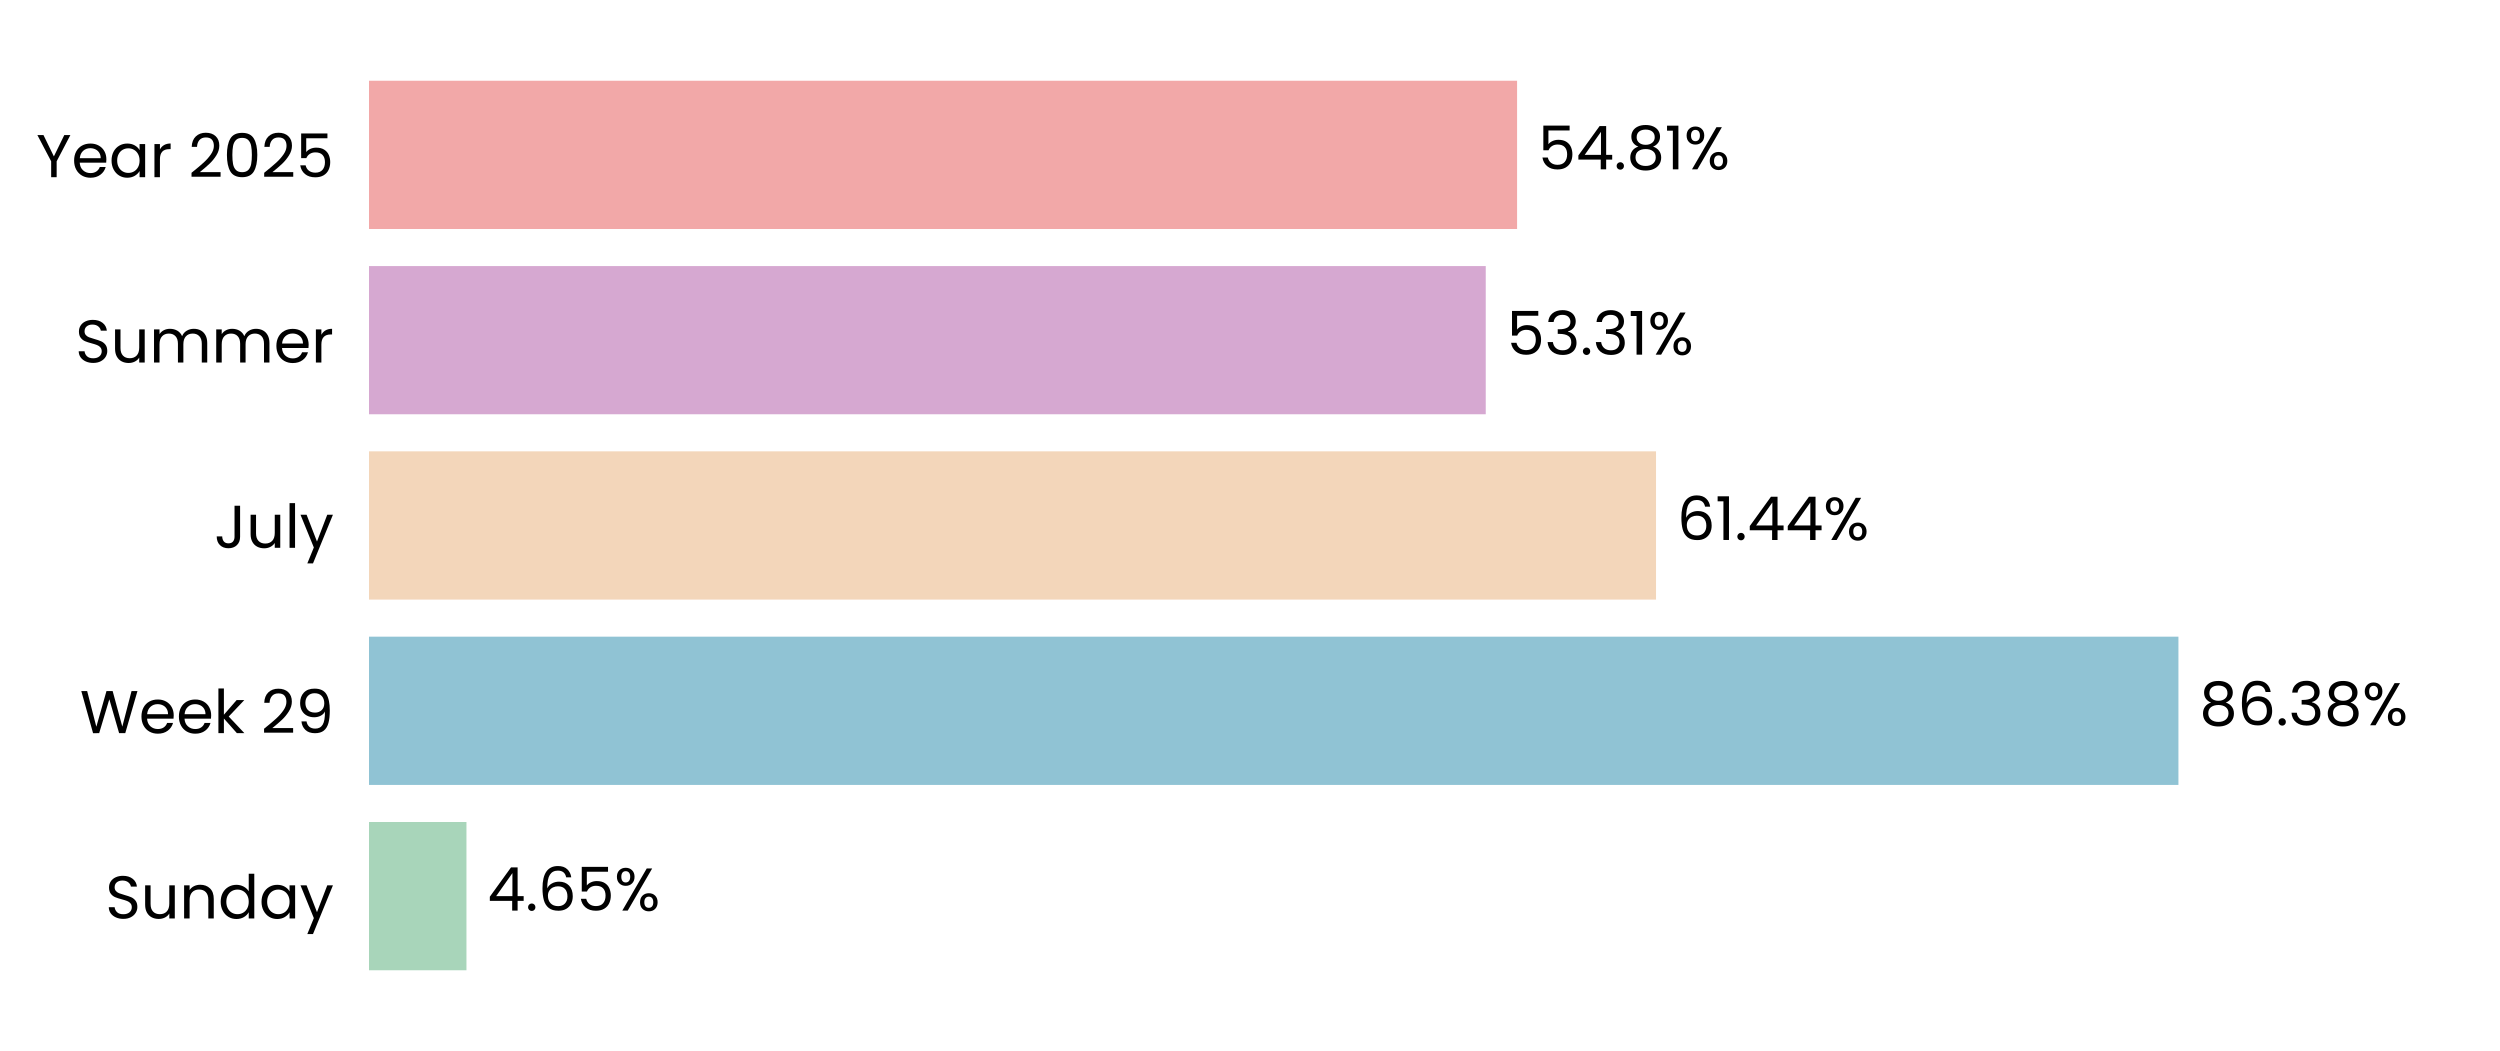
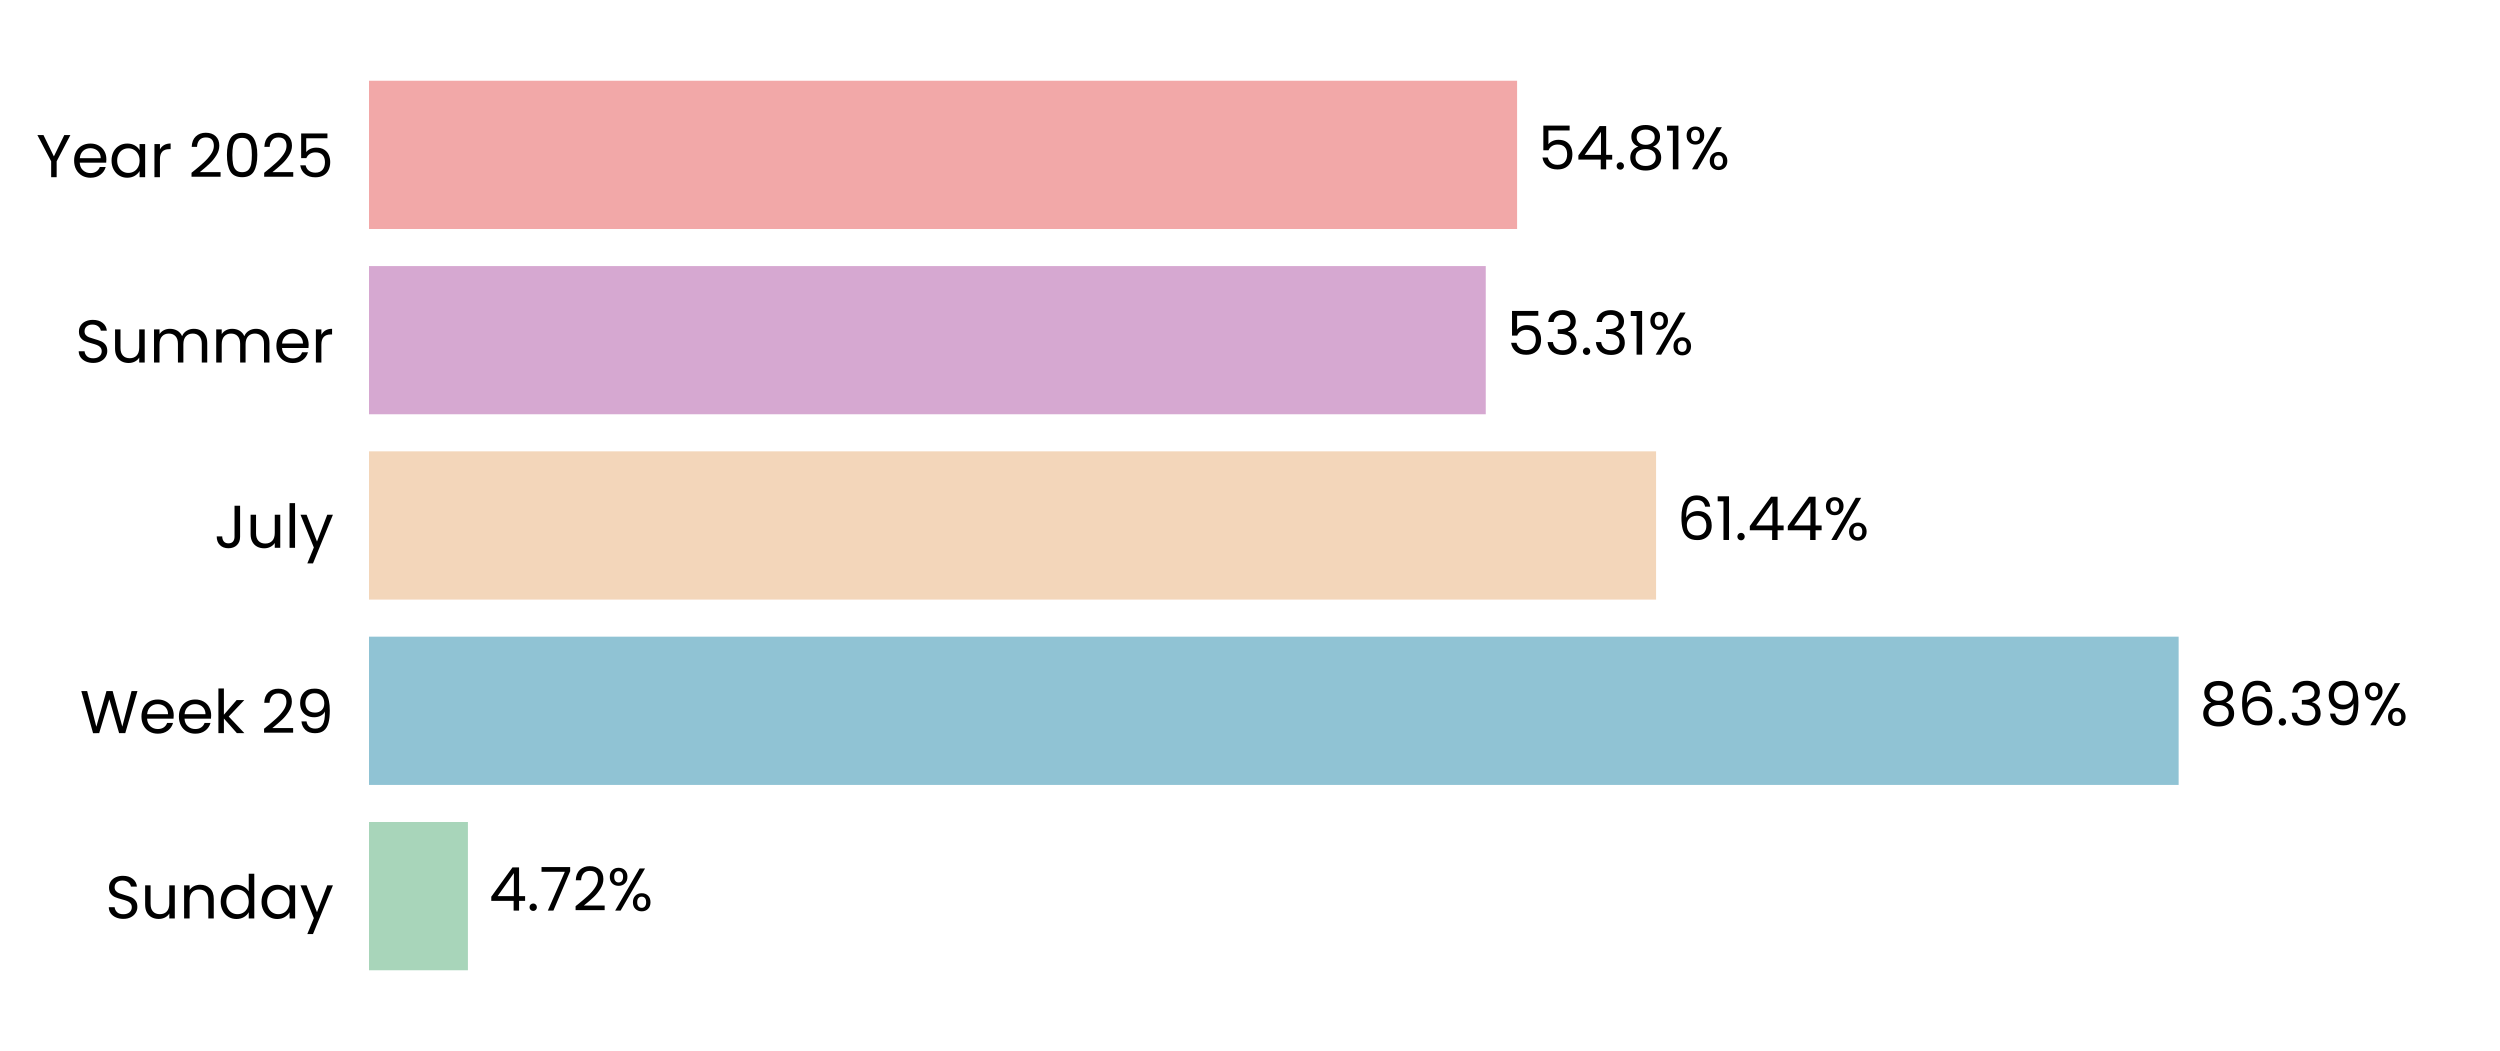
<svg xmlns="http://www.w3.org/2000/svg" xmlns:xlink="http://www.w3.org/1999/xlink" width="496.691pt" height="208.8pt" viewBox="0 0 496.691 208.8" version="1.1">
  <defs>
    <style type="text/css">*{stroke-linejoin: round; stroke-linecap: butt}</style>
  </defs>
  <g id="figure_1">
    <g id="patch_1">
      <path d="M 0 208.8  L 496.691 208.8  L 496.691 0  L 0 0  L 0 208.8  z " style="fill: none" />
    </g>
    <g id="axes_1">
      <g id="patch_2">
        <path d="M 73.311 201.6  L 489.491 201.6  L 489.491 7.2  L 73.311 7.2  L 73.311 201.6  z " style="fill: none" />
      </g>
      <g id="patch_3">
-         <path d="M 73.311 192.764  L 92.675 192.764  L 92.675 163.309  L 73.311 163.309  z " clip-path="url(#p1fc90bf59e)" style="fill: #a8d5ba" />
+         <path d="M 73.311 192.764  L 92.964 192.764  L 92.964 163.309  L 73.311 163.309  z " clip-path="url(#p4a7c97cc65)" style="fill: #a8d5ba" />
      </g>
      <g id="patch_4">
-         <path d="M 73.311 155.945  L 432.803 155.945  L 432.803 126.491  L 73.311 126.491  z " clip-path="url(#p1fc90bf59e)" style="fill: #90c3d4" />
+         <path d="M 73.311 155.945  L 432.845 155.945  L 432.845 126.491  L 73.311 126.491  z " clip-path="url(#p4a7c97cc65)" style="fill: #90c3d4" />
      </g>
      <g id="patch_5">
-         <path d="M 73.311 119.127  L 329.014 119.127  L 329.014 89.673  L 73.311 89.673  z " clip-path="url(#p1fc90bf59e)" style="fill: #f3d6ba" />
+         <path d="M 73.311 119.127  L 329.023 119.127  L 329.023 89.673  L 73.311 89.673  z " clip-path="url(#p4a7c97cc65)" style="fill: #f3d6ba" />
      </g>
      <g id="patch_6">
-         <path d="M 73.311 82.309  L 295.183 82.309  L 295.183 52.855  L 73.311 52.855  z " clip-path="url(#p1fc90bf59e)" style="fill: #d6a8d1" />
+         <path d="M 73.311 82.309  L 295.186 82.309  L 295.186 52.855  L 73.311 52.855  z " clip-path="url(#p4a7c97cc65)" style="fill: #d6a8d1" />
      </g>
      <g id="patch_7">
-         <path d="M 73.311 45.491  L 301.408 45.491  L 301.408 16.036  L 73.311 16.036  z " clip-path="url(#p1fc90bf59e)" style="fill: #f2a8a8" />
+         <path d="M 73.311 45.491  L 301.409 45.491  L 301.409 16.036  L 73.311 16.036  z " clip-path="url(#p4a7c97cc65)" style="fill: #f2a8a8" />
      </g>
      <g id="matplotlib.axis_1">
        <g id="ytick_1">
          <g id="text_1">
            <g transform="translate(20.92875 182.4764) scale(0.12 -0.12)">
              <defs>
                <path id="Poppins-Regular-53" d="M 1907 -45  Q 1466 -45 1117 112  Q 768 269 569 547  Q 371 826 365 1190  L 986 1190  Q 1018 877 1245 662  Q 1472 448 1907 448  Q 2323 448 2563 656  Q 2803 864 2803 1190  Q 2803 1446 2662 1606  Q 2522 1766 2310 1849  Q 2099 1933 1741 2029  Q 1299 2144 1033 2259  Q 768 2374 579 2620  Q 390 2867 390 3283  Q 390 3648 576 3929  Q 762 4211 1098 4364  Q 1434 4518 1869 4518  Q 2496 4518 2896 4204  Q 3296 3891 3347 3373  L 2707 3373  Q 2675 3629 2438 3824  Q 2202 4019 1811 4019  Q 1446 4019 1216 3830  Q 986 3642 986 3302  Q 986 3059 1123 2905  Q 1261 2752 1462 2672  Q 1664 2592 2029 2490  Q 2470 2368 2739 2249  Q 3008 2131 3200 1884  Q 3392 1638 3392 1216  Q 3392 890 3219 602  Q 3046 314 2707 134  Q 2368 -45 1907 -45  z " transform="scale(0.015625)" />
                <path id="Poppins-Regular-75" d="M 3603 3507  L 3603 0  L 3021 0  L 3021 518  Q 2854 250 2556 99  Q 2259 -51 1901 -51  Q 1491 -51 1164 118  Q 838 288 649 627  Q 461 966 461 1453  L 461 3507  L 1037 3507  L 1037 1530  Q 1037 1011 1299 732  Q 1562 454 2016 454  Q 2483 454 2752 742  Q 3021 1030 3021 1581  L 3021 3507  L 3603 3507  z " transform="scale(0.015625)" />
                <path id="Poppins-Regular-6e" d="M 2202 3571  Q 2842 3571 3238 3184  Q 3635 2797 3635 2067  L 3635 0  L 3059 0  L 3059 1984  Q 3059 2509 2796 2787  Q 2534 3066 2080 3066  Q 1619 3066 1347 2778  Q 1075 2490 1075 1939  L 1075 0  L 493 0  L 493 3507  L 1075 3507  L 1075 3008  Q 1248 3277 1545 3424  Q 1843 3571 2202 3571  z " transform="scale(0.015625)" />
                <path id="Poppins-Regular-64" d="M 275 1766  Q 275 2304 492 2710  Q 710 3117 1091 3341  Q 1472 3565 1946 3565  Q 2355 3565 2707 3376  Q 3059 3187 3245 2880  L 3245 4736  L 3834 4736  L 3834 0  L 3245 0  L 3245 659  Q 3072 346 2733 144  Q 2394 -58 1939 -58  Q 1472 -58 1091 172  Q 710 403 492 819  Q 275 1235 275 1766  z M 3245 1760  Q 3245 2157 3085 2451  Q 2925 2746 2653 2902  Q 2381 3059 2054 3059  Q 1728 3059 1459 2905  Q 1190 2752 1030 2457  Q 870 2163 870 1766  Q 870 1363 1030 1065  Q 1190 768 1459 611  Q 1728 454 2054 454  Q 2381 454 2653 611  Q 2925 768 3085 1065  Q 3245 1363 3245 1760  z " transform="scale(0.015625)" />
                <path id="Poppins-Regular-61" d="M 275 1766  Q 275 2304 492 2710  Q 710 3117 1091 3341  Q 1472 3565 1939 3565  Q 2400 3565 2739 3366  Q 3078 3168 3245 2867  L 3245 3507  L 3834 3507  L 3834 0  L 3245 0  L 3245 653  Q 3072 346 2729 144  Q 2387 -58 1933 -58  Q 1466 -58 1088 172  Q 710 403 492 819  Q 275 1235 275 1766  z M 3245 1760  Q 3245 2157 3085 2451  Q 2925 2746 2653 2902  Q 2381 3059 2054 3059  Q 1728 3059 1459 2905  Q 1190 2752 1030 2457  Q 870 2163 870 1766  Q 870 1363 1030 1065  Q 1190 768 1459 611  Q 1728 454 2054 454  Q 2381 454 2653 611  Q 2925 768 3085 1065  Q 3245 1363 3245 1760  z " transform="scale(0.015625)" />
                <path id="Poppins-Regular-79" d="M 3514 3507  L 1402 -1651  L 800 -1651  L 1491 38  L 77 3507  L 723 3507  L 1824 666  L 2912 3507  L 3514 3507  z " transform="scale(0.015625)" />
              </defs>
              <use xlink:href="#Poppins-Regular-53" />
              <use xlink:href="#Poppins-Regular-75" transform="translate(58.7 0)" />
              <use xlink:href="#Poppins-Regular-6e" transform="translate(122.7 0)" />
              <use xlink:href="#Poppins-Regular-64" transform="translate(186.7 0)" />
              <use xlink:href="#Poppins-Regular-61" transform="translate(254.3 0)" />
              <use xlink:href="#Poppins-Regular-79" transform="translate(321.8999 0)" />
            </g>
          </g>
        </g>
        <g id="ytick_2">
          <g id="text_2">
            <g transform="translate(15.87562 145.6582) scale(0.12 -0.12)">
              <defs>
                <path id="Poppins-Regular-57" d="M 6099 4461  L 4806 0  L 4154 0  L 3117 3590  L 2042 0  L 1395 -6  L 147 4461  L 768 4461  L 1741 678  L 2816 4461  L 3469 4461  L 4493 691  L 5472 4461  L 6099 4461  z " transform="scale(0.015625)" />
                <path id="Poppins-Regular-65" d="M 3693 1888  Q 3693 1722 3674 1536  L 870 1536  Q 902 1018 1225 726  Q 1549 435 2010 435  Q 2387 435 2640 611  Q 2893 787 2995 1082  L 3622 1082  Q 3482 576 3059 259  Q 2637 -58 2010 -58  Q 1510 -58 1116 166  Q 723 390 499 803  Q 275 1216 275 1760  Q 275 2304 492 2713  Q 710 3123 1104 3344  Q 1498 3565 2010 3565  Q 2509 3565 2893 3347  Q 3277 3130 3485 2749  Q 3693 2368 3693 1888  z M 3091 2010  Q 3091 2342 2944 2582  Q 2797 2822 2544 2947  Q 2291 3072 1984 3072  Q 1542 3072 1232 2790  Q 922 2509 877 2010  L 3091 2010  z " transform="scale(0.015625)" />
                <path id="Poppins-Regular-6b" d="M 2451 0  L 1075 1549  L 1075 0  L 493 0  L 493 4736  L 1075 4736  L 1075 1952  L 2426 3507  L 3238 3507  L 1587 1760  L 3245 0  L 2451 0  z " transform="scale(0.015625)" />
                <path id="Poppins-Regular-20" transform="scale(0.015625)" />
                <path id="Poppins-Regular-32" d="M 326 467  Q 1139 1120 1600 1539  Q 2061 1958 2377 2416  Q 2694 2874 2694 3315  Q 2694 3731 2492 3971  Q 2291 4211 1843 4211  Q 1408 4211 1168 3939  Q 928 3667 909 3213  L 346 3213  Q 371 3930 780 4320  Q 1190 4710 1837 4710  Q 2496 4710 2883 4345  Q 3270 3981 3270 3341  Q 3270 2810 2953 2307  Q 2637 1805 2233 1424  Q 1830 1043 1203 538  L 3405 538  L 3405 51  L 326 51  L 326 467  z " transform="scale(0.015625)" />
                <path id="Poppins-Regular-39" d="M 1146 1242  Q 1210 877 1443 678  Q 1677 480 2074 480  Q 2605 480 2857 896  Q 3110 1312 3098 2298  Q 2963 2010 2649 1846  Q 2336 1683 1952 1683  Q 1523 1683 1187 1859  Q 851 2035 659 2374  Q 467 2714 467 3194  Q 467 3878 864 4297  Q 1261 4717 1990 4717  Q 2886 4717 3248 4134  Q 3610 3552 3610 2400  Q 3610 1594 3466 1069  Q 3322 544 2979 269  Q 2637 -6 2042 -6  Q 1389 -6 1024 346  Q 659 698 608 1242  L 1146 1242  z M 2048 2176  Q 2477 2176 2752 2441  Q 3027 2707 3027 3162  Q 3027 3642 2758 3936  Q 2490 4230 2003 4230  Q 1555 4230 1289 3948  Q 1024 3667 1024 3206  Q 1024 2739 1286 2457  Q 1549 2176 2048 2176  z " transform="scale(0.015625)" />
              </defs>
              <use xlink:href="#Poppins-Regular-57" />
              <use xlink:href="#Poppins-Regular-65" transform="translate(97.59999 0)" />
              <use xlink:href="#Poppins-Regular-65" transform="translate(159.6 0)" />
              <use xlink:href="#Poppins-Regular-6b" transform="translate(221.6 0)" />
              <use xlink:href="#Poppins-Regular-20" transform="translate(273.0999 0)" />
              <use xlink:href="#Poppins-Regular-32" transform="translate(299.7999 0)" />
              <use xlink:href="#Poppins-Regular-39" transform="translate(357.2999 0)" />
            </g>
          </g>
        </g>
        <g id="ytick_3">
          <g id="text_3">
            <g transform="translate(42.56437 108.84) scale(0.12 -0.12)">
              <defs>
                <path id="Poppins-Regular-4a" d="M 2739 4461  L 2739 1165  Q 2739 614 2400 284  Q 2061 -45 1504 -45  Q 941 -45 601 291  Q 262 627 262 1210  L 845 1210  Q 851 883 1014 678  Q 1178 474 1504 474  Q 1830 474 1990 669  Q 2150 864 2150 1165  L 2150 4461  L 2739 4461  z " transform="scale(0.015625)" />
                <path id="Poppins-Regular-6c" d="M 1075 4736  L 1075 0  L 493 0  L 493 4736  L 1075 4736  z " transform="scale(0.015625)" />
              </defs>
              <use xlink:href="#Poppins-Regular-4a" />
              <use xlink:href="#Poppins-Regular-75" transform="translate(52.99999 0)" />
              <use xlink:href="#Poppins-Regular-6c" transform="translate(117 0)" />
              <use xlink:href="#Poppins-Regular-79" transform="translate(141.6 0)" />
            </g>
          </g>
        </g>
        <g id="ytick_4">
          <g id="text_4">
            <g transform="translate(14.95125 72.02182) scale(0.12 -0.12)">
              <defs>
                <path id="Poppins-Regular-6d" d="M 4710 3571  Q 5120 3571 5440 3401  Q 5760 3232 5945 2893  Q 6131 2554 6131 2067  L 6131 0  L 5555 0  L 5555 1984  Q 5555 2509 5296 2787  Q 5037 3066 4595 3066  Q 4141 3066 3872 2774  Q 3603 2483 3603 1933  L 3603 0  L 3027 0  L 3027 1984  Q 3027 2509 2768 2787  Q 2509 3066 2067 3066  Q 1613 3066 1344 2774  Q 1075 2483 1075 1933  L 1075 0  L 493 0  L 493 3507  L 1075 3507  L 1075 3002  Q 1248 3277 1539 3424  Q 1830 3571 2182 3571  Q 2624 3571 2963 3372  Q 3302 3174 3469 2790  Q 3616 3162 3955 3366  Q 4294 3571 4710 3571  z " transform="scale(0.015625)" />
                <path id="Poppins-Regular-72" d="M 1075 2938  Q 1229 3238 1513 3404  Q 1798 3571 2208 3571  L 2208 2970  L 2054 2970  Q 1075 2970 1075 1907  L 1075 0  L 493 0  L 493 3507  L 1075 3507  L 1075 2938  z " transform="scale(0.015625)" />
              </defs>
              <use xlink:href="#Poppins-Regular-53" />
              <use xlink:href="#Poppins-Regular-75" transform="translate(58.7 0)" />
              <use xlink:href="#Poppins-Regular-6d" transform="translate(122.7 0)" />
              <use xlink:href="#Poppins-Regular-6d" transform="translate(225.7 0)" />
              <use xlink:href="#Poppins-Regular-65" transform="translate(328.7 0)" />
              <use xlink:href="#Poppins-Regular-72" transform="translate(390.6999 0)" />
            </g>
          </g>
        </g>
        <g id="ytick_5">
          <g id="text_5">
            <g transform="translate(7.2 35.20364) scale(0.12 -0.12)">
              <defs>
                <path id="Poppins-Regular-59" d="M 3616 4461  L 2163 1683  L 2163 0  L 1581 0  L 1581 1683  L 122 4461  L 768 4461  L 1869 2202  L 2970 4461  L 3616 4461  z " transform="scale(0.015625)" />
                <path id="Poppins-Regular-30" d="M 397 2362  Q 397 3462 755 4080  Q 1114 4698 2010 4698  Q 2899 4698 3257 4080  Q 3616 3462 3616 2362  Q 3616 1242 3257 621  Q 2899 0 2010 0  Q 1114 0 755 621  Q 397 1242 397 2362  z M 3040 2362  Q 3040 2918 2966 3305  Q 2893 3693 2665 3929  Q 2438 4166 2010 4166  Q 1574 4166 1347 3929  Q 1120 3693 1046 3305  Q 973 2918 973 2362  Q 973 1786 1046 1395  Q 1120 1005 1347 768  Q 1574 531 2010 531  Q 2438 531 2665 768  Q 2893 1005 2966 1395  Q 3040 1786 3040 2362  z " transform="scale(0.015625)" />
                <path id="Poppins-Regular-35" d="M 3347 4122  L 1101 4122  L 1101 2662  Q 1248 2867 1536 2998  Q 1824 3130 2157 3130  Q 2688 3130 3021 2909  Q 3354 2688 3498 2339  Q 3642 1990 3642 1600  Q 3642 1139 3469 774  Q 3296 410 2941 198  Q 2586 -13 2061 -13  Q 1389 -13 973 332  Q 557 678 467 1254  L 1037 1254  Q 1120 890 1389 685  Q 1658 480 2067 480  Q 2573 480 2829 784  Q 3085 1088 3085 1587  Q 3085 2086 2829 2358  Q 2573 2630 2074 2630  Q 1734 2630 1481 2467  Q 1229 2304 1114 2022  L 563 2022  L 563 4634  L 3347 4634  L 3347 4122  z " transform="scale(0.015625)" />
              </defs>
              <use xlink:href="#Poppins-Regular-59" />
              <use xlink:href="#Poppins-Regular-65" transform="translate(58.39999 0)" />
              <use xlink:href="#Poppins-Regular-61" transform="translate(120.4 0)" />
              <use xlink:href="#Poppins-Regular-72" transform="translate(188 0)" />
              <use xlink:href="#Poppins-Regular-20" transform="translate(225.3 0)" />
              <use xlink:href="#Poppins-Regular-32" transform="translate(252 0)" />
              <use xlink:href="#Poppins-Regular-30" transform="translate(309.4999 0)" />
              <use xlink:href="#Poppins-Regular-32" transform="translate(372.2999 0)" />
              <use xlink:href="#Poppins-Regular-35" transform="translate(429.7999 0)" />
            </g>
          </g>
        </g>
      </g>
      <g id="text_6">
-         <g transform="translate(96.83698 180.9164) scale(0.12 -0.12)">
+         <g transform="translate(97.12599 180.9164) scale(0.12 -0.12)">
          <defs>
            <path id="Poppins-Regular-34" d="M 256 1030  L 256 1472  L 2502 4582  L 3200 4582  L 3200 1536  L 3840 1536  L 3840 1030  L 3200 1030  L 3200 0  L 2624 0  L 2624 1030  L 256 1030  z M 2650 3974  L 928 1536  L 2650 1536  L 2650 3974  z " transform="scale(0.015625)" />
            <path id="Poppins-Regular-2e" d="M 678 -38  Q 512 -38 397 77  Q 282 192 282 358  Q 282 525 397 640  Q 512 755 678 755  Q 838 755 950 640  Q 1062 525 1062 358  Q 1062 192 950 77  Q 838 -38 678 -38  z " transform="scale(0.015625)" />
-             <path id="Poppins-Regular-36" d="M 2976 3526  Q 2835 4237 2099 4237  Q 1530 4237 1248 3798  Q 966 3360 973 2355  Q 1120 2688 1462 2877  Q 1805 3066 2227 3066  Q 2886 3066 3280 2656  Q 3674 2246 3674 1523  Q 3674 1088 3504 742  Q 3334 397 2992 192  Q 2650 -13 2163 -13  Q 1504 -13 1133 281  Q 762 576 614 1094  Q 467 1613 467 2374  Q 467 4723 2106 4723  Q 2733 4723 3091 4384  Q 3450 4045 3514 3526  L 2976 3526  z M 2106 2573  Q 1830 2573 1587 2461  Q 1344 2349 1193 2121  Q 1043 1894 1043 1568  Q 1043 1082 1324 778  Q 1606 474 2131 474  Q 2579 474 2844 752  Q 3110 1030 3110 1504  Q 3110 2003 2854 2288  Q 2598 2573 2106 2573  z " transform="scale(0.015625)" />
+             <path id="Poppins-Regular-37" d="M 3245 4173  L 1466 0  L 877 0  L 2682 4115  L 211 4115  L 211 4614  L 3245 4614  L 3245 4173  z " transform="scale(0.015625)" />
            <path id="Poppins-Regular-25" d="M 269 3584  Q 269 4019 531 4278  Q 794 4538 1203 4538  Q 1613 4538 1875 4278  Q 2138 4019 2138 3584  Q 2138 3142 1875 2883  Q 1613 2624 1203 2624  Q 794 2624 531 2883  Q 269 3142 269 3584  z M 4006 4467  L 1414 0  L 838 0  L 3430 4467  L 4006 4467  z M 1203 4179  Q 986 4179 861 4028  Q 736 3878 736 3584  Q 736 3290 861 3136  Q 986 2982 1203 2982  Q 1421 2982 1549 3139  Q 1677 3296 1677 3584  Q 1677 3878 1549 4028  Q 1421 4179 1203 4179  z M 2720 883  Q 2720 1325 2982 1584  Q 3245 1843 3654 1843  Q 4064 1843 4323 1584  Q 4582 1325 4582 883  Q 4582 448 4323 185  Q 4064 -77 3654 -77  Q 3245 -77 2982 182  Q 2720 442 2720 883  z M 3648 1478  Q 3430 1478 3302 1328  Q 3174 1178 3174 883  Q 3174 595 3302 444  Q 3430 294 3648 294  Q 3866 294 3994 444  Q 4122 595 4122 883  Q 4122 1178 3994 1328  Q 3866 1478 3648 1478  z " transform="scale(0.015625)" />
          </defs>
          <use xlink:href="#Poppins-Regular-34" />
          <use xlink:href="#Poppins-Regular-2e" transform="translate(62.89999 0)" />
-           <use xlink:href="#Poppins-Regular-36" transform="translate(83.89998 0)" />
-           <use xlink:href="#Poppins-Regular-35" transform="translate(147.4 0)" />
-           <use xlink:href="#Poppins-Regular-25" transform="translate(210.2 0)" />
+           <use xlink:href="#Poppins-Regular-37" transform="translate(83.89998 0)" />
+           <use xlink:href="#Poppins-Regular-32" transform="translate(138.5 0)" />
+           <use xlink:href="#Poppins-Regular-25" transform="translate(196 0)" />
        </g>
      </g>
      <g id="text_7">
-         <g transform="translate(436.965 144.0982) scale(0.12 -0.12)">
+         <g transform="translate(437.0063 144.0982) scale(0.12 -0.12)">
          <defs>
            <path id="Poppins-Regular-38" d="M 1242 2406  Q 883 2547 691 2816  Q 499 3085 499 3469  Q 499 3814 672 4092  Q 845 4371 1187 4534  Q 1530 4698 2016 4698  Q 2502 4698 2844 4534  Q 3187 4371 3363 4092  Q 3539 3814 3539 3469  Q 3539 3098 3340 2819  Q 3142 2541 2797 2406  Q 3194 2285 3427 1981  Q 3661 1677 3661 1248  Q 3661 832 3456 521  Q 3251 211 2876 41  Q 2502 -128 2016 -128  Q 1530 -128 1162 41  Q 794 211 589 521  Q 384 832 384 1248  Q 384 1677 614 1984  Q 845 2291 1242 2406  z M 2976 3398  Q 2976 3789 2720 4000  Q 2464 4211 2016 4211  Q 1574 4211 1318 4000  Q 1062 3789 1062 3392  Q 1062 3034 1328 2816  Q 1594 2598 2016 2598  Q 2445 2598 2710 2819  Q 2976 3040 2976 3398  z M 2016 2150  Q 1542 2150 1241 1929  Q 941 1709 941 1267  Q 941 858 1232 608  Q 1523 358 2016 358  Q 2509 358 2797 608  Q 3085 858 3085 1267  Q 3085 1696 2790 1923  Q 2496 2150 2016 2150  z " transform="scale(0.015625)" />
+             <path id="Poppins-Regular-36" d="M 2976 3526  Q 2835 4237 2099 4237  Q 1530 4237 1248 3798  Q 966 3360 973 2355  Q 1120 2688 1462 2877  Q 1805 3066 2227 3066  Q 2886 3066 3280 2656  Q 3674 2246 3674 1523  Q 3674 1088 3504 742  Q 3334 397 2992 192  Q 2650 -13 2163 -13  Q 1504 -13 1133 281  Q 762 576 614 1094  Q 467 1613 467 2374  Q 467 4723 2106 4723  Q 2733 4723 3091 4384  Q 3450 4045 3514 3526  L 2976 3526  z M 2106 2573  Q 1830 2573 1587 2461  Q 1344 2349 1193 2121  Q 1043 1894 1043 1568  Q 1043 1082 1324 778  Q 1606 474 2131 474  Q 2579 474 2844 752  Q 3110 1030 3110 1504  Q 3110 2003 2854 2288  Q 2598 2573 2106 2573  z " transform="scale(0.015625)" />
            <path id="Poppins-Regular-33" d="M 384 3462  Q 429 4051 838 4384  Q 1248 4717 1901 4717  Q 2336 4717 2653 4560  Q 2970 4403 3133 4134  Q 3296 3866 3296 3526  Q 3296 3130 3069 2842  Q 2842 2554 2477 2470  L 2477 2438  Q 2893 2336 3136 2035  Q 3379 1734 3379 1248  Q 3379 883 3212 592  Q 3046 301 2713 134  Q 2381 -32 1914 -32  Q 1235 -32 800 323  Q 365 678 314 1331  L 877 1331  Q 922 947 1190 704  Q 1459 461 1907 461  Q 2355 461 2588 694  Q 2822 928 2822 1299  Q 2822 1779 2502 1990  Q 2182 2202 1536 2202  L 1389 2202  L 1389 2688  L 1542 2688  Q 2131 2694 2432 2883  Q 2733 3072 2733 3469  Q 2733 3808 2512 4013  Q 2291 4218 1882 4218  Q 1485 4218 1241 4013  Q 998 3808 954 3462  L 384 3462  z " transform="scale(0.015625)" />
          </defs>
          <use xlink:href="#Poppins-Regular-38" />
          <use xlink:href="#Poppins-Regular-36" transform="translate(63.09999 0)" />
          <use xlink:href="#Poppins-Regular-2e" transform="translate(126.6 0)" />
          <use xlink:href="#Poppins-Regular-33" transform="translate(147.6 0)" />
-           <use xlink:href="#Poppins-Regular-38" transform="translate(206.5 0)" />
-           <use xlink:href="#Poppins-Regular-25" transform="translate(269.5999 0)" />
+           <use xlink:href="#Poppins-Regular-39" transform="translate(206.5 0)" />
+           <use xlink:href="#Poppins-Regular-25" transform="translate(269.4999 0)" />
        </g>
      </g>
      <g id="text_8">
-         <g transform="translate(333.1758 107.28) scale(0.12 -0.12)">
+         <g transform="translate(333.1851 107.28) scale(0.12 -0.12)">
          <defs>
            <path id="Poppins-Regular-31" d="M 243 4096  L 243 4627  L 1446 4627  L 1446 0  L 858 0  L 858 4096  L 243 4096  z " transform="scale(0.015625)" />
          </defs>
          <use xlink:href="#Poppins-Regular-36" />
          <use xlink:href="#Poppins-Regular-31" transform="translate(63.49999 0)" />
          <use xlink:href="#Poppins-Regular-2e" transform="translate(95.49997 0)" />
          <use xlink:href="#Poppins-Regular-34" transform="translate(116.5 0)" />
          <use xlink:href="#Poppins-Regular-34" transform="translate(179.3999 0)" />
          <use xlink:href="#Poppins-Regular-25" transform="translate(242.2999 0)" />
        </g>
      </g>
      <g id="text_9">
-         <g transform="translate(299.3446 70.46182) scale(0.12 -0.12)">
+         <g transform="translate(299.3478 70.46182) scale(0.12 -0.12)">
          <use xlink:href="#Poppins-Regular-35" />
          <use xlink:href="#Poppins-Regular-33" transform="translate(62.79999 0)" />
          <use xlink:href="#Poppins-Regular-2e" transform="translate(121.7 0)" />
          <use xlink:href="#Poppins-Regular-33" transform="translate(142.7 0)" />
          <use xlink:href="#Poppins-Regular-31" transform="translate(201.6 0)" />
          <use xlink:href="#Poppins-Regular-25" transform="translate(233.5999 0)" />
        </g>
      </g>
      <g id="text_10">
-         <g transform="translate(305.5699 33.64364) scale(0.12 -0.12)">
+         <g transform="translate(305.5707 33.64364) scale(0.12 -0.12)">
          <use xlink:href="#Poppins-Regular-35" />
          <use xlink:href="#Poppins-Regular-34" transform="translate(62.79999 0)" />
          <use xlink:href="#Poppins-Regular-2e" transform="translate(125.7 0)" />
          <use xlink:href="#Poppins-Regular-38" transform="translate(146.7 0)" />
          <use xlink:href="#Poppins-Regular-31" transform="translate(209.8 0)" />
          <use xlink:href="#Poppins-Regular-25" transform="translate(241.7999 0)" />
        </g>
      </g>
    </g>
  </g>
  <defs>
-     <clipPath id="p1fc90bf59e">
+     <clipPath id="p4a7c97cc65">
      <rect x="73.311" y="7.2" width="416.18" height="194.4" />
    </clipPath>
  </defs>
</svg>
